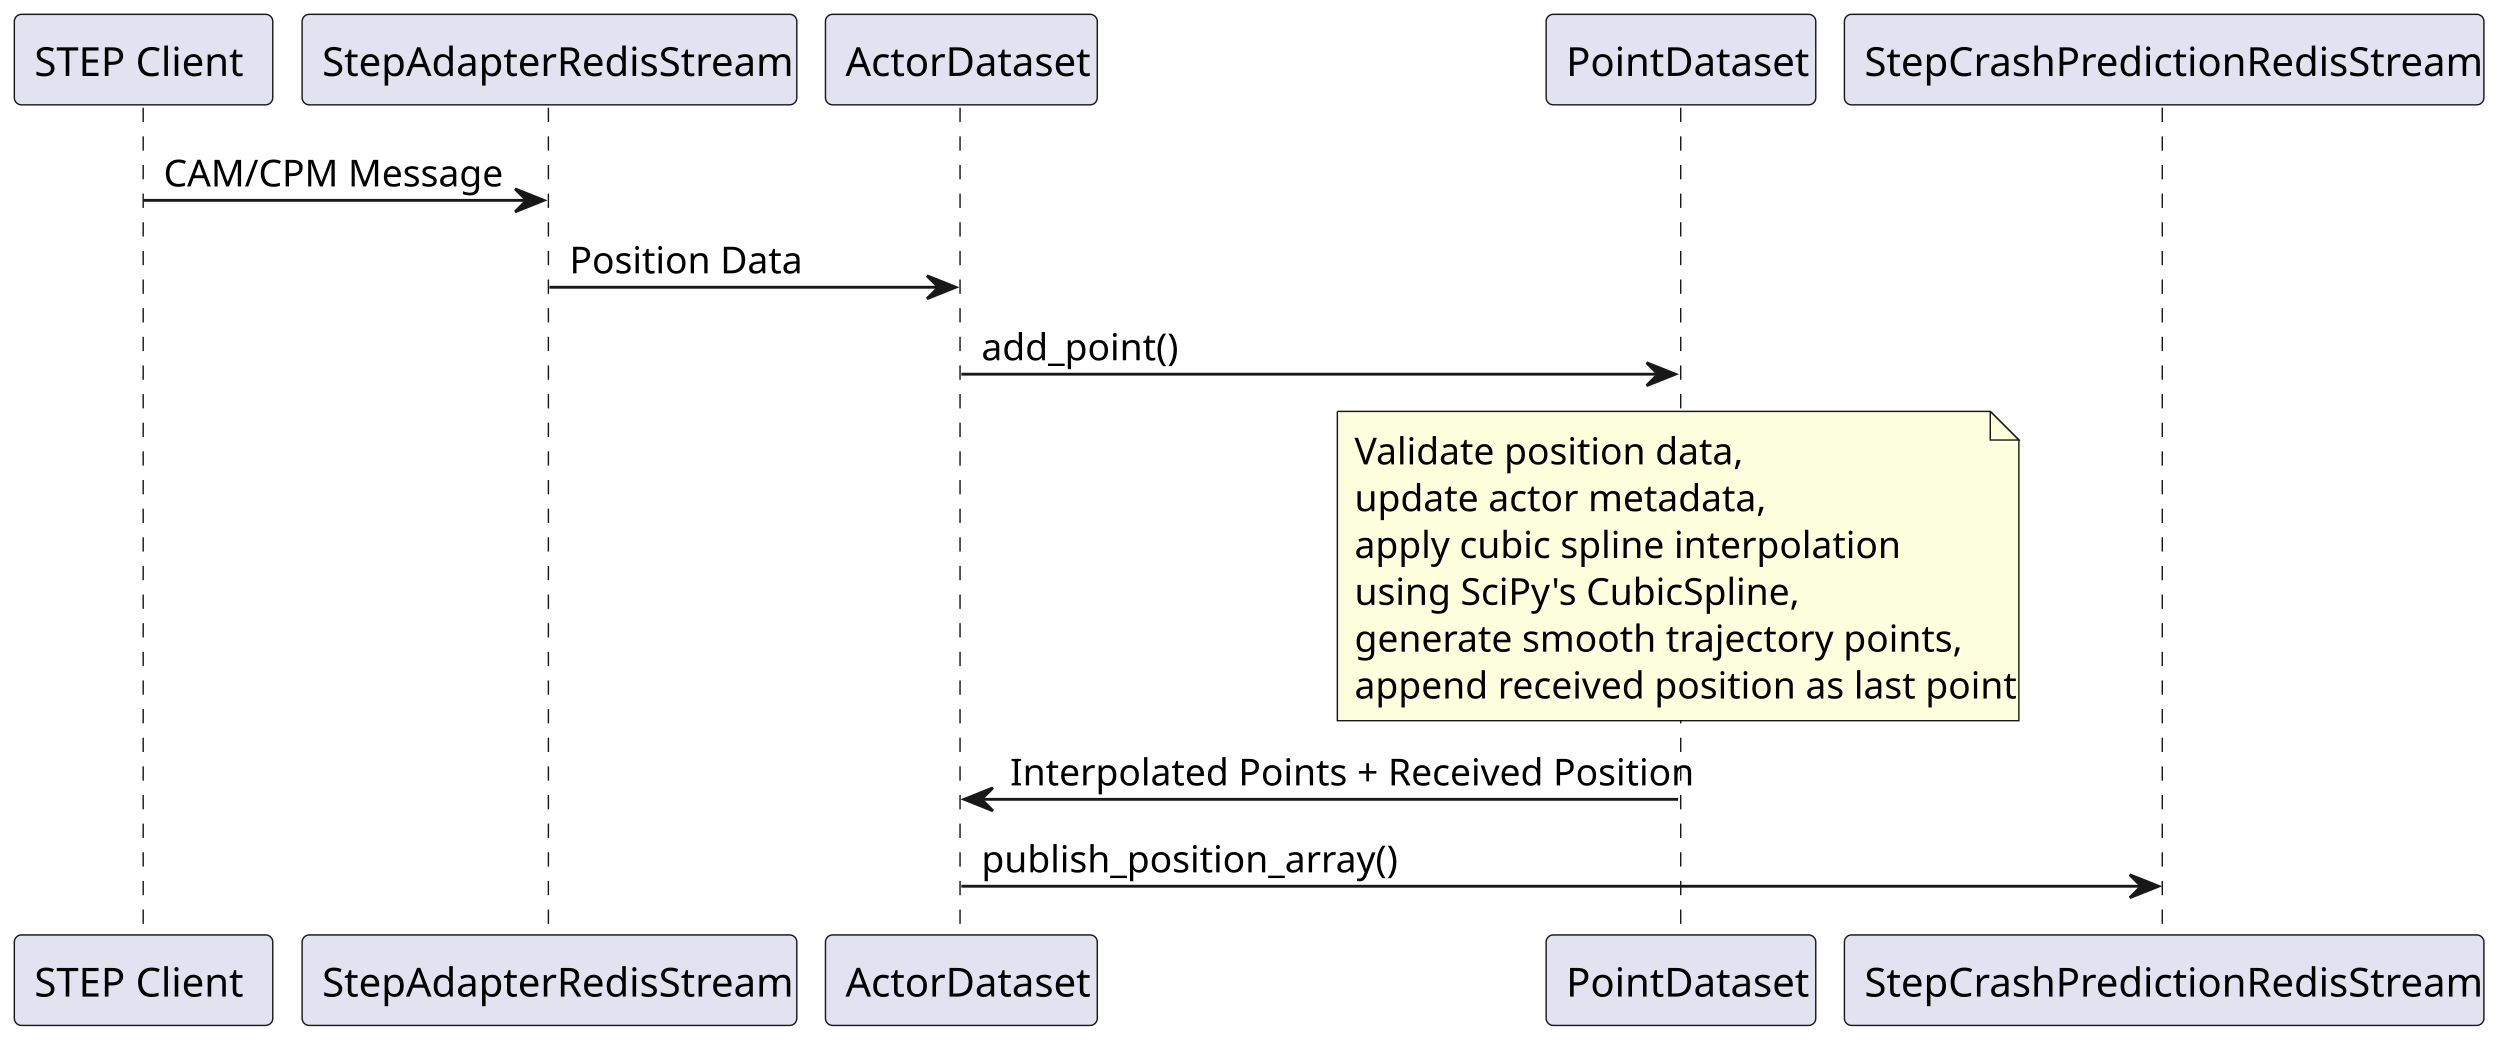
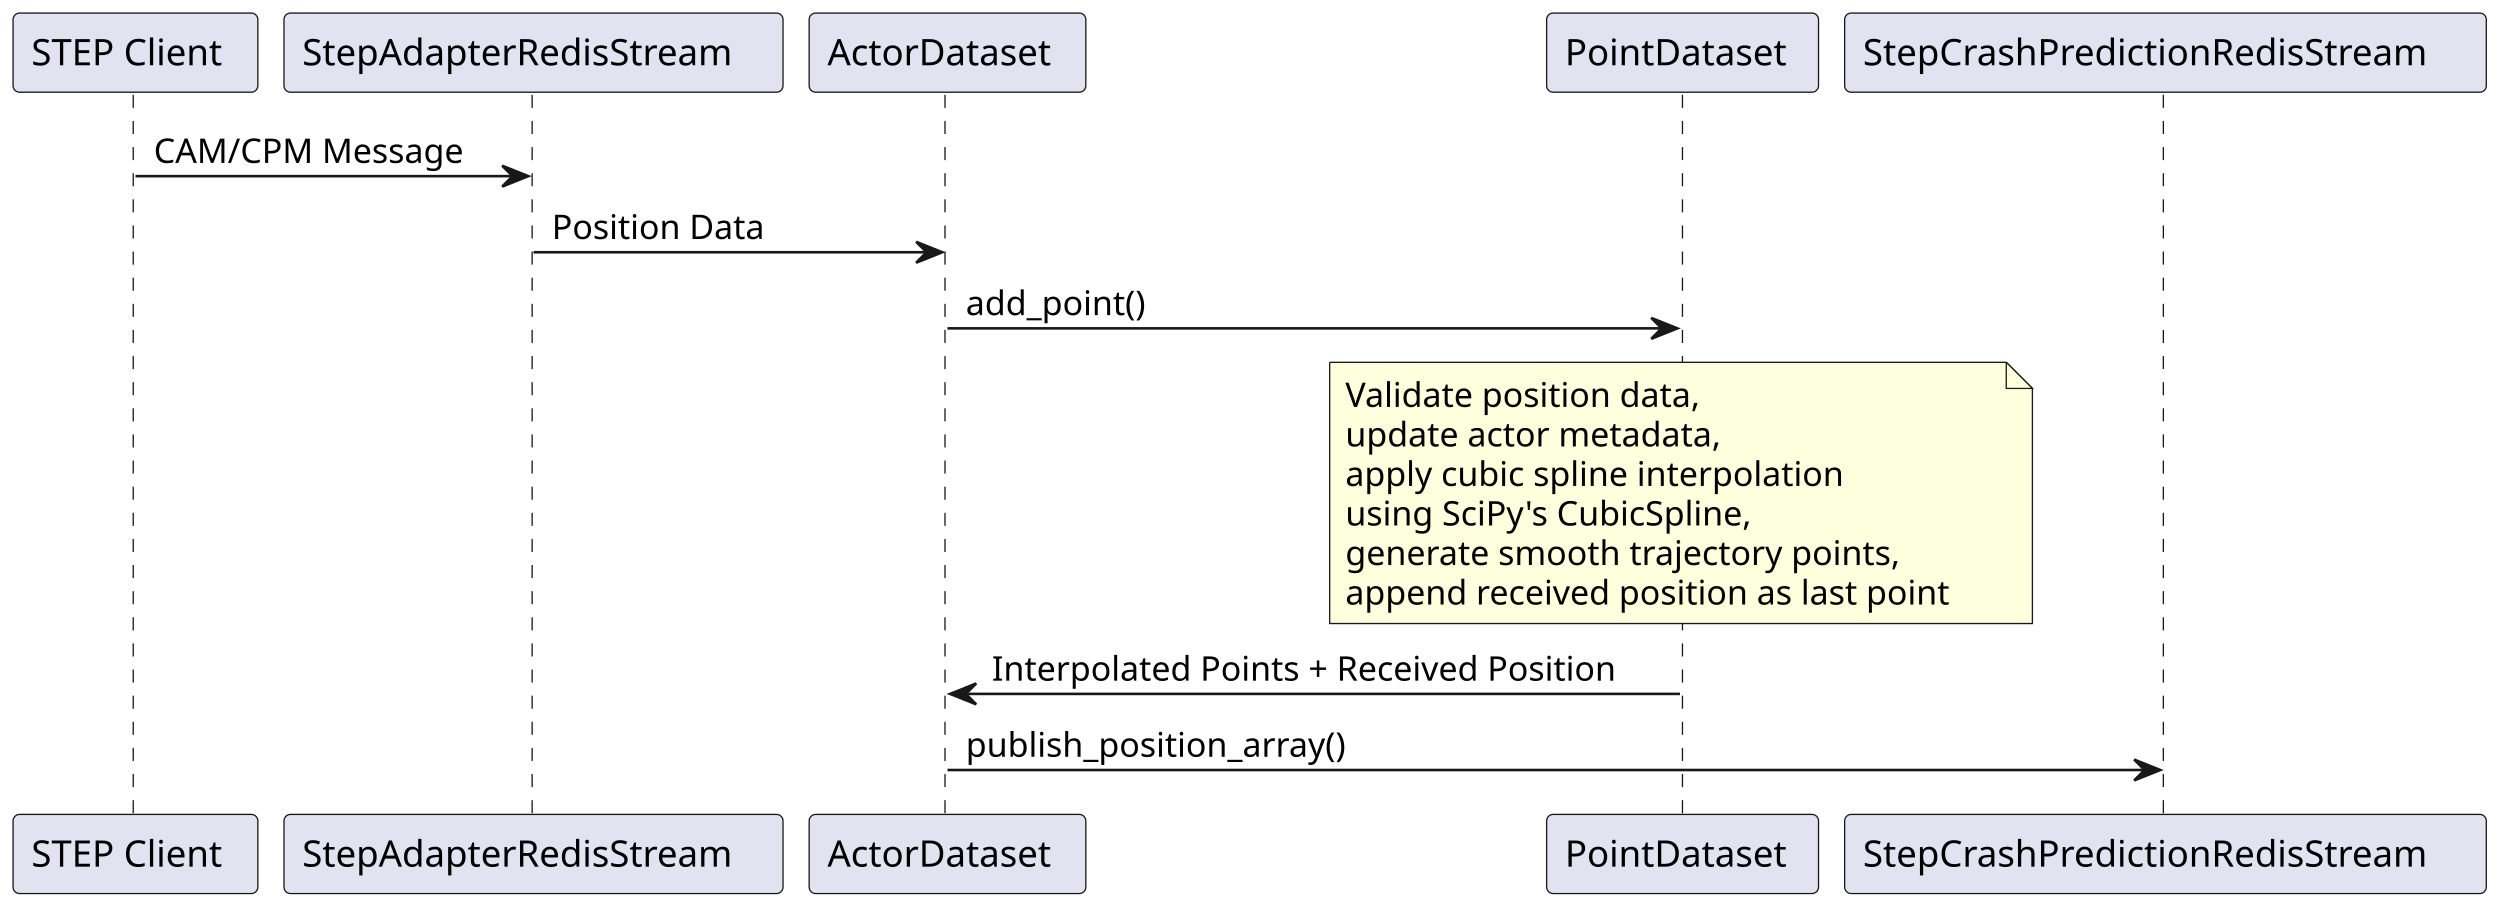
- <svg xmlns="http://www.w3.org/2000/svg" contentStyleType="text/css" data-diagram-type="SEQUENCE" height="364px" preserveAspectRatio="none" style="width:873px;height:364px;background:#FFFFFF;" version="1.1" viewBox="0 0 873 364" width="873px" zoomAndPan="magnify">
+ <svg xmlns="http://www.w3.org/2000/svg" contentStyleType="text/css" data-diagram-type="SEQUENCE" height="348px" preserveAspectRatio="none" style="width:957px;height:348px;background:#FFFFFF;" version="1.1" viewBox="0 0 957 348" width="957px" zoomAndPan="magnify">
  <defs />
  <g>
    <g class="participant-lifeline" data-entity-uid="part1" data-qualified-name="Client" id="part1-lifeline">
      <g>
-         <rect fill="#000000" fill-opacity="0" height="289.867" width="8" x="46.124" y="37.609" />
-         <line style="stroke:#181818;stroke-width:0.5;stroke-dasharray:5,5;" x1="50" x2="50" y1="37.609" y2="327.477" />
+         <rect fill="#000000" fill-opacity="0" height="276.461" width="8" x="47.853" y="36.297" />
+         <line style="stroke:#181818;stroke-width:0.5;stroke-dasharray:5,5;" x1="51" x2="51" y1="36.297" y2="312.758" />
      </g>
    </g>
    <g class="participant-lifeline" data-entity-uid="part2" data-qualified-name="AdapterStream" id="part2-lifeline">
      <g>
-         <rect fill="#000000" fill-opacity="0" height="289.867" width="8" x="187.873" y="37.609" />
-         <line style="stroke:#181818;stroke-width:0.5;stroke-dasharray:5,5;" x1="191.498" x2="191.498" y1="37.609" y2="327.477" />
+         <rect fill="#000000" fill-opacity="0" height="276.461" width="8" x="200.226" y="36.297" />
+         <line style="stroke:#181818;stroke-width:0.5;stroke-dasharray:5,5;" x1="203.707" x2="203.707" y1="36.297" y2="312.758" />
      </g>
    </g>
    <g class="participant-lifeline" data-entity-uid="part3" data-qualified-name="ActorDataset" id="part3-lifeline">
      <g>
-         <rect fill="#000000" fill-opacity="0" height="289.867" width="8" x="331.71" y="37.609" />
-         <line style="stroke:#181818;stroke-width:0.5;stroke-dasharray:5,5;" x1="335.248" x2="335.248" y1="37.609" y2="327.477" />
+         <rect fill="#000000" fill-opacity="0" height="276.461" width="8" x="358.699" y="36.297" />
+         <line style="stroke:#181818;stroke-width:0.5;stroke-dasharray:5,5;" x1="361.744" x2="361.744" y1="36.297" y2="312.758" />
      </g>
    </g>
    <g class="participant-lifeline" data-entity-uid="part4" data-qualified-name="PointDataset" id="part4-lifeline">
      <g>
-         <rect fill="#000000" fill-opacity="0" height="289.867" width="8" x="582.988" y="37.609" />
-         <line style="stroke:#181818;stroke-width:0.5;stroke-dasharray:5,5;" x1="586.909" x2="586.909" y1="37.609" y2="327.477" />
+         <rect fill="#000000" fill-opacity="0" height="276.461" width="8" x="640.09" y="36.297" />
+         <line style="stroke:#181818;stroke-width:0.5;stroke-dasharray:5,5;" x1="644.048" x2="644.048" y1="36.297" y2="312.758" />
      </g>
    </g>
    <g class="participant-lifeline" data-entity-uid="part5" data-qualified-name="CrashStream" id="part5-lifeline">
      <g>
-         <rect fill="#000000" fill-opacity="0" height="289.867" width="8" x="751.726" y="37.609" />
-         <line style="stroke:#181818;stroke-width:0.5;stroke-dasharray:5,5;" x1="755.067" x2="755.067" y1="37.609" y2="327.477" />
+         <rect fill="#000000" fill-opacity="0" height="276.461" width="8" x="824.946" y="36.297" />
+         <line style="stroke:#181818;stroke-width:0.5;stroke-dasharray:5,5;" x1="828.132" x2="828.132" y1="36.297" y2="312.758" />
      </g>
    </g>
    <g class="participant participant-head" data-entity-uid="part1" data-qualified-name="Client" id="part1-head">
-       <rect fill="#E2E2F0" height="31.609" rx="2.5" ry="2.5" style="stroke:#181818;stroke-width:0.5;" width="90.248" x="5" y="5" />
-       <text fill="#000000" font-family="sans-serif" font-size="14" lengthAdjust="spacing" textLength="76.248" x="12" y="26.533">STEP Client</text>
+       <rect fill="#E2E2F0" height="30.297" rx="2.5" ry="2.5" style="stroke:#181818;stroke-width:0.5;" width="93.707" x="5" y="5" />
+       <text fill="#000000" font-family="sans-serif" font-size="14" lengthAdjust="spacing" textLength="79.707" x="12" y="24.995">STEP Client</text>
    </g>
    <g class="participant participant-tail" data-entity-uid="part1" data-qualified-name="Client" id="part1-tail">
-       <rect fill="#E2E2F0" height="31.609" rx="2.5" ry="2.5" style="stroke:#181818;stroke-width:0.5;" width="90.248" x="5" y="326.477" />
-       <text fill="#000000" font-family="sans-serif" font-size="14" lengthAdjust="spacing" textLength="76.248" x="12" y="348.01">STEP Client</text>
+       <rect fill="#E2E2F0" height="30.297" rx="2.5" ry="2.5" style="stroke:#181818;stroke-width:0.5;" width="93.707" x="5" y="311.758" />
+       <text fill="#000000" font-family="sans-serif" font-size="14" lengthAdjust="spacing" textLength="79.707" x="12" y="331.753">STEP Client</text>
    </g>
    <g class="participant participant-head" data-entity-uid="part2" data-qualified-name="AdapterStream" id="part2-head">
-       <rect fill="#E2E2F0" height="31.609" rx="2.5" ry="2.5" style="stroke:#181818;stroke-width:0.5;" width="172.751" x="105.498" y="5" />
-       <text fill="#000000" font-family="sans-serif" font-size="14" lengthAdjust="spacing" textLength="158.751" x="112.498" y="26.533">StepAdapterRedisStream</text>
+       <rect fill="#E2E2F0" height="30.297" rx="2.5" ry="2.5" style="stroke:#181818;stroke-width:0.5;" width="191.037" x="108.707" y="5" />
+       <text fill="#000000" font-family="sans-serif" font-size="14" lengthAdjust="spacing" textLength="177.037" x="115.707" y="24.995">StepAdapterRedisStream</text>
    </g>
    <g class="participant participant-tail" data-entity-uid="part2" data-qualified-name="AdapterStream" id="part2-tail">
-       <rect fill="#E2E2F0" height="31.609" rx="2.5" ry="2.5" style="stroke:#181818;stroke-width:0.5;" width="172.751" x="105.498" y="326.477" />
-       <text fill="#000000" font-family="sans-serif" font-size="14" lengthAdjust="spacing" textLength="158.751" x="112.498" y="348.01">StepAdapterRedisStream</text>
+       <rect fill="#E2E2F0" height="30.297" rx="2.5" ry="2.5" style="stroke:#181818;stroke-width:0.5;" width="191.037" x="108.707" y="311.758" />
+       <text fill="#000000" font-family="sans-serif" font-size="14" lengthAdjust="spacing" textLength="177.037" x="115.707" y="331.753">StepAdapterRedisStream</text>
    </g>
    <g class="participant participant-head" data-entity-uid="part3" data-qualified-name="ActorDataset" id="part3-head">
-       <rect fill="#E2E2F0" height="31.609" rx="2.5" ry="2.5" style="stroke:#181818;stroke-width:0.5;" width="94.924" x="288.248" y="5" />
-       <text fill="#000000" font-family="sans-serif" font-size="14" lengthAdjust="spacing" textLength="80.924" x="295.248" y="26.533">ActorDataset</text>
+       <rect fill="#E2E2F0" height="30.297" rx="2.5" ry="2.5" style="stroke:#181818;stroke-width:0.5;" width="105.909" x="309.744" y="5" />
+       <text fill="#000000" font-family="sans-serif" font-size="14" lengthAdjust="spacing" textLength="91.909" x="316.744" y="24.995">ActorDataset</text>
    </g>
    <g class="participant participant-tail" data-entity-uid="part3" data-qualified-name="ActorDataset" id="part3-tail">
-       <rect fill="#E2E2F0" height="31.609" rx="2.5" ry="2.5" style="stroke:#181818;stroke-width:0.5;" width="94.924" x="288.248" y="326.477" />
-       <text fill="#000000" font-family="sans-serif" font-size="14" lengthAdjust="spacing" textLength="80.924" x="295.248" y="348.01">ActorDataset</text>
+       <rect fill="#E2E2F0" height="30.297" rx="2.5" ry="2.5" style="stroke:#181818;stroke-width:0.5;" width="105.909" x="309.744" y="311.758" />
+       <text fill="#000000" font-family="sans-serif" font-size="14" lengthAdjust="spacing" textLength="91.909" x="316.744" y="331.753">ActorDataset</text>
    </g>
    <g class="participant participant-head" data-entity-uid="part4" data-qualified-name="PointDataset" id="part4-head">
-       <rect fill="#E2E2F0" height="31.609" rx="2.5" ry="2.5" style="stroke:#181818;stroke-width:0.5;" width="94.158" x="539.909" y="5" />
-       <text fill="#000000" font-family="sans-serif" font-size="14" lengthAdjust="spacing" textLength="80.158" x="546.909" y="26.533">PointDataset</text>
+       <rect fill="#E2E2F0" height="30.297" rx="2.5" ry="2.5" style="stroke:#181818;stroke-width:0.5;" width="104.084" x="592.048" y="5" />
+       <text fill="#000000" font-family="sans-serif" font-size="14" lengthAdjust="spacing" textLength="90.084" x="599.048" y="24.995">PointDataset</text>
    </g>
    <g class="participant participant-tail" data-entity-uid="part4" data-qualified-name="PointDataset" id="part4-tail">
-       <rect fill="#E2E2F0" height="31.609" rx="2.5" ry="2.5" style="stroke:#181818;stroke-width:0.5;" width="94.158" x="539.909" y="326.477" />
-       <text fill="#000000" font-family="sans-serif" font-size="14" lengthAdjust="spacing" textLength="80.158" x="546.909" y="348.01">PointDataset</text>
+       <rect fill="#E2E2F0" height="30.297" rx="2.5" ry="2.5" style="stroke:#181818;stroke-width:0.5;" width="104.084" x="592.048" y="311.758" />
+       <text fill="#000000" font-family="sans-serif" font-size="14" lengthAdjust="spacing" textLength="90.084" x="599.048" y="331.753">PointDataset</text>
    </g>
    <g class="participant participant-head" data-entity-uid="part5" data-qualified-name="CrashStream" id="part5-head">
-       <rect fill="#E2E2F0" height="31.609" rx="2.5" ry="2.5" style="stroke:#181818;stroke-width:0.5;" width="223.316" x="644.067" y="5" />
-       <text fill="#000000" font-family="sans-serif" font-size="14" lengthAdjust="spacing" textLength="209.316" x="651.067" y="26.533">StepCrashPredictionRedisStream</text>
+       <rect fill="#E2E2F0" height="30.297" rx="2.5" ry="2.5" style="stroke:#181818;stroke-width:0.5;" width="245.629" x="706.132" y="5" />
+       <text fill="#000000" font-family="sans-serif" font-size="14" lengthAdjust="spacing" textLength="231.629" x="713.132" y="24.995">StepCrashPredictionRedisStream</text>
    </g>
    <g class="participant participant-tail" data-entity-uid="part5" data-qualified-name="CrashStream" id="part5-tail">
-       <rect fill="#E2E2F0" height="31.609" rx="2.5" ry="2.5" style="stroke:#181818;stroke-width:0.5;" width="223.316" x="644.067" y="326.477" />
-       <text fill="#000000" font-family="sans-serif" font-size="14" lengthAdjust="spacing" textLength="209.316" x="651.067" y="348.01">StepCrashPredictionRedisStream</text>
+       <rect fill="#E2E2F0" height="30.297" rx="2.5" ry="2.5" style="stroke:#181818;stroke-width:0.5;" width="245.629" x="706.132" y="311.758" />
+       <text fill="#000000" font-family="sans-serif" font-size="14" lengthAdjust="spacing" textLength="231.629" x="713.132" y="331.753">StepCrashPredictionRedisStream</text>
    </g>
    <g class="message" data-entity-1="part1" data-entity-2="part2" id="msg1">
-       <polygon fill="#181818" points="179.873,65.961,189.873,69.961,179.873,73.961,183.873,69.961" style="stroke:#181818;stroke-width:1;" />
-       <line style="stroke:#181818;stroke-width:1;" x1="50.124" x2="185.873" y1="69.961" y2="69.961" />
-       <text fill="#000000" font-family="sans-serif" font-size="13" lengthAdjust="spacing" textLength="117.749" x="57.124" y="65.105">CAM/CPM Message</text>
+       <polygon fill="#181818" points="192.226,63.43,202.226,67.43,192.226,71.43,196.226,67.43" style="stroke:#181818;stroke-width:1;" />
+       <line style="stroke:#181818;stroke-width:1;" x1="51.853" x2="198.226" y1="67.43" y2="67.43" />
+       <text fill="#000000" font-family="sans-serif" font-size="13" lengthAdjust="spacing" textLength="122.808" x="58.853" y="62.364">CAM/CPM Message</text>
    </g>
    <g class="message" data-entity-1="part2" data-entity-2="part3" id="msg2">
-       <polygon fill="#181818" points="323.71,96.312,333.71,100.312,323.71,104.312,327.71,100.312" style="stroke:#181818;stroke-width:1;" />
-       <line style="stroke:#181818;stroke-width:1;" x1="191.873" x2="329.71" y1="100.312" y2="100.312" />
-       <text fill="#000000" font-family="sans-serif" font-size="13" lengthAdjust="spacing" textLength="77.321" x="198.873" y="95.456">Position Data</text>
+       <polygon fill="#181818" points="350.699,92.562,360.699,96.562,350.699,100.562,354.699,96.562" style="stroke:#181818;stroke-width:1;" />
+       <line style="stroke:#181818;stroke-width:1;" x1="204.226" x2="356.699" y1="96.562" y2="96.562" />
+       <text fill="#000000" font-family="sans-serif" font-size="13" lengthAdjust="spacing" textLength="86.252" x="211.226" y="91.497">Position Data</text>
    </g>
    <g class="message" data-entity-1="part3" data-entity-2="part4" id="msg3">
-       <polygon fill="#181818" points="574.988,126.664,584.988,130.664,574.988,134.664,578.988,130.664" style="stroke:#181818;stroke-width:1;" />
-       <line style="stroke:#181818;stroke-width:1;" x1="335.71" x2="580.988" y1="130.664" y2="130.664" />
-       <text fill="#000000" font-family="sans-serif" font-size="13" lengthAdjust="spacing" textLength="65.768" x="342.71" y="125.808">add_point()</text>
+       <polygon fill="#181818" points="632.09,121.695,642.09,125.695,632.09,129.695,636.09,125.695" style="stroke:#181818;stroke-width:1;" />
+       <line style="stroke:#181818;stroke-width:1;" x1="362.699" x2="638.09" y1="125.695" y2="125.695" />
+       <text fill="#000000" font-family="sans-serif" font-size="13" lengthAdjust="spacing" textLength="74.268" x="369.699" y="120.629">add_point()</text>
    </g>
-     <path d="M467,143.664 L467,251.664 L705,251.664 L705,153.664 L695,143.664 L467,143.664" fill="#FEFFDD" style="stroke:#181818;stroke-width:0.5;" />
-     <path d="M695,143.664 L695,153.664 L705,153.664 L695,143.664" fill="#FEFFDD" style="stroke:#181818;stroke-width:0.5;" />
-     <text fill="#000000" font-family="sans-serif" font-size="13" lengthAdjust="spacing" textLength="127.924" x="473" y="162.159">Validate position data,</text>
-     <text fill="#000000" font-family="sans-serif" font-size="13" lengthAdjust="spacing" textLength="133.701" x="473" y="178.511">update actor metadata,</text>
-     <text fill="#000000" font-family="sans-serif" font-size="13" lengthAdjust="spacing" textLength="177.055" x="473" y="194.862">apply cubic spline interpolation</text>
-     <text fill="#000000" font-family="sans-serif" font-size="13" lengthAdjust="spacing" textLength="153.499" x="473" y="211.214">using SciPy's CubicSpline,</text>
-     <text fill="#000000" font-family="sans-serif" font-size="13" lengthAdjust="spacing" textLength="196.549" x="473" y="227.565">generate smooth trajectory points,</text>
-     <text fill="#000000" font-family="sans-serif" font-size="13" lengthAdjust="spacing" textLength="217.534" x="473" y="243.917">append received position as last point</text>
+     <path d="M509,138.695 L509,238.695 L778,238.695 L778,148.695 L768,138.695 L509,138.695" fill="#FEFFDD" style="stroke:#181818;stroke-width:0.5;" />
+     <path d="M768,138.695 L768,148.695 L778,148.695 L768,138.695" fill="#FEFFDD" style="stroke:#181818;stroke-width:0.5;" />
+     <text fill="#000000" font-family="sans-serif" font-size="13" lengthAdjust="spacing" textLength="146.567" x="515" y="155.762">Validate position data,</text>
+     <text fill="#000000" font-family="sans-serif" font-size="13" lengthAdjust="spacing" textLength="154.718" x="515" y="170.895">update actor metadata,</text>
+     <text fill="#000000" font-family="sans-serif" font-size="13" lengthAdjust="spacing" textLength="204.033" x="515" y="186.028">apply cubic spline interpolation</text>
+     <text fill="#000000" font-family="sans-serif" font-size="13" lengthAdjust="spacing" textLength="168.695" x="515" y="201.161">using SciPy's CubicSpline,</text>
+     <text fill="#000000" font-family="sans-serif" font-size="13" lengthAdjust="spacing" textLength="227.284" x="515" y="216.293">generate smooth trajectory points,</text>
+     <text fill="#000000" font-family="sans-serif" font-size="13" lengthAdjust="spacing" textLength="248.498" x="515" y="231.426">append received position as last point</text>
    <g class="message" data-entity-1="part4" data-entity-2="part3" id="msg4">
-       <polygon fill="#181818" points="346.71,275.125,336.71,279.125,346.71,283.125,342.71,279.125" style="stroke:#181818;stroke-width:1;" />
-       <line style="stroke:#181818;stroke-width:1;" x1="340.71" x2="585.988" y1="279.125" y2="279.125" />
-       <text fill="#000000" font-family="sans-serif" font-size="13" lengthAdjust="spacing" textLength="227.278" x="352.71" y="274.269">Interpolated Points + Received Position</text>
+       <polygon fill="#181818" points="373.699,261.625,363.699,265.625,373.699,269.625,369.699,265.625" style="stroke:#181818;stroke-width:1;" />
+       <line style="stroke:#181818;stroke-width:1;" x1="367.699" x2="643.09" y1="265.625" y2="265.625" />
+       <text fill="#000000" font-family="sans-serif" font-size="13" lengthAdjust="spacing" textLength="257.391" x="379.699" y="260.559">Interpolated Points + Received Position</text>
    </g>
    <g class="message" data-entity-1="part3" data-entity-2="part5" id="msg5">
-       <polygon fill="#181818" points="743.726,305.477,753.726,309.477,743.726,313.477,747.726,309.477" style="stroke:#181818;stroke-width:1;" />
-       <line style="stroke:#181818;stroke-width:1;" x1="335.71" x2="749.726" y1="309.477" y2="309.477" />
-       <text fill="#000000" font-family="sans-serif" font-size="13" lengthAdjust="spacing" textLength="138.741" x="342.71" y="304.62">publish_position_array()</text>
+       <polygon fill="#181818" points="816.946,290.758,826.946,294.758,816.946,298.758,820.946,294.758" style="stroke:#181818;stroke-width:1;" />
+       <line style="stroke:#181818;stroke-width:1;" x1="362.699" x2="822.946" y1="294.758" y2="294.758" />
+       <text fill="#000000" font-family="sans-serif" font-size="13" lengthAdjust="spacing" textLength="155.93" x="369.699" y="289.692">publish_position_array()</text>
    </g>
  </g>
</svg>
